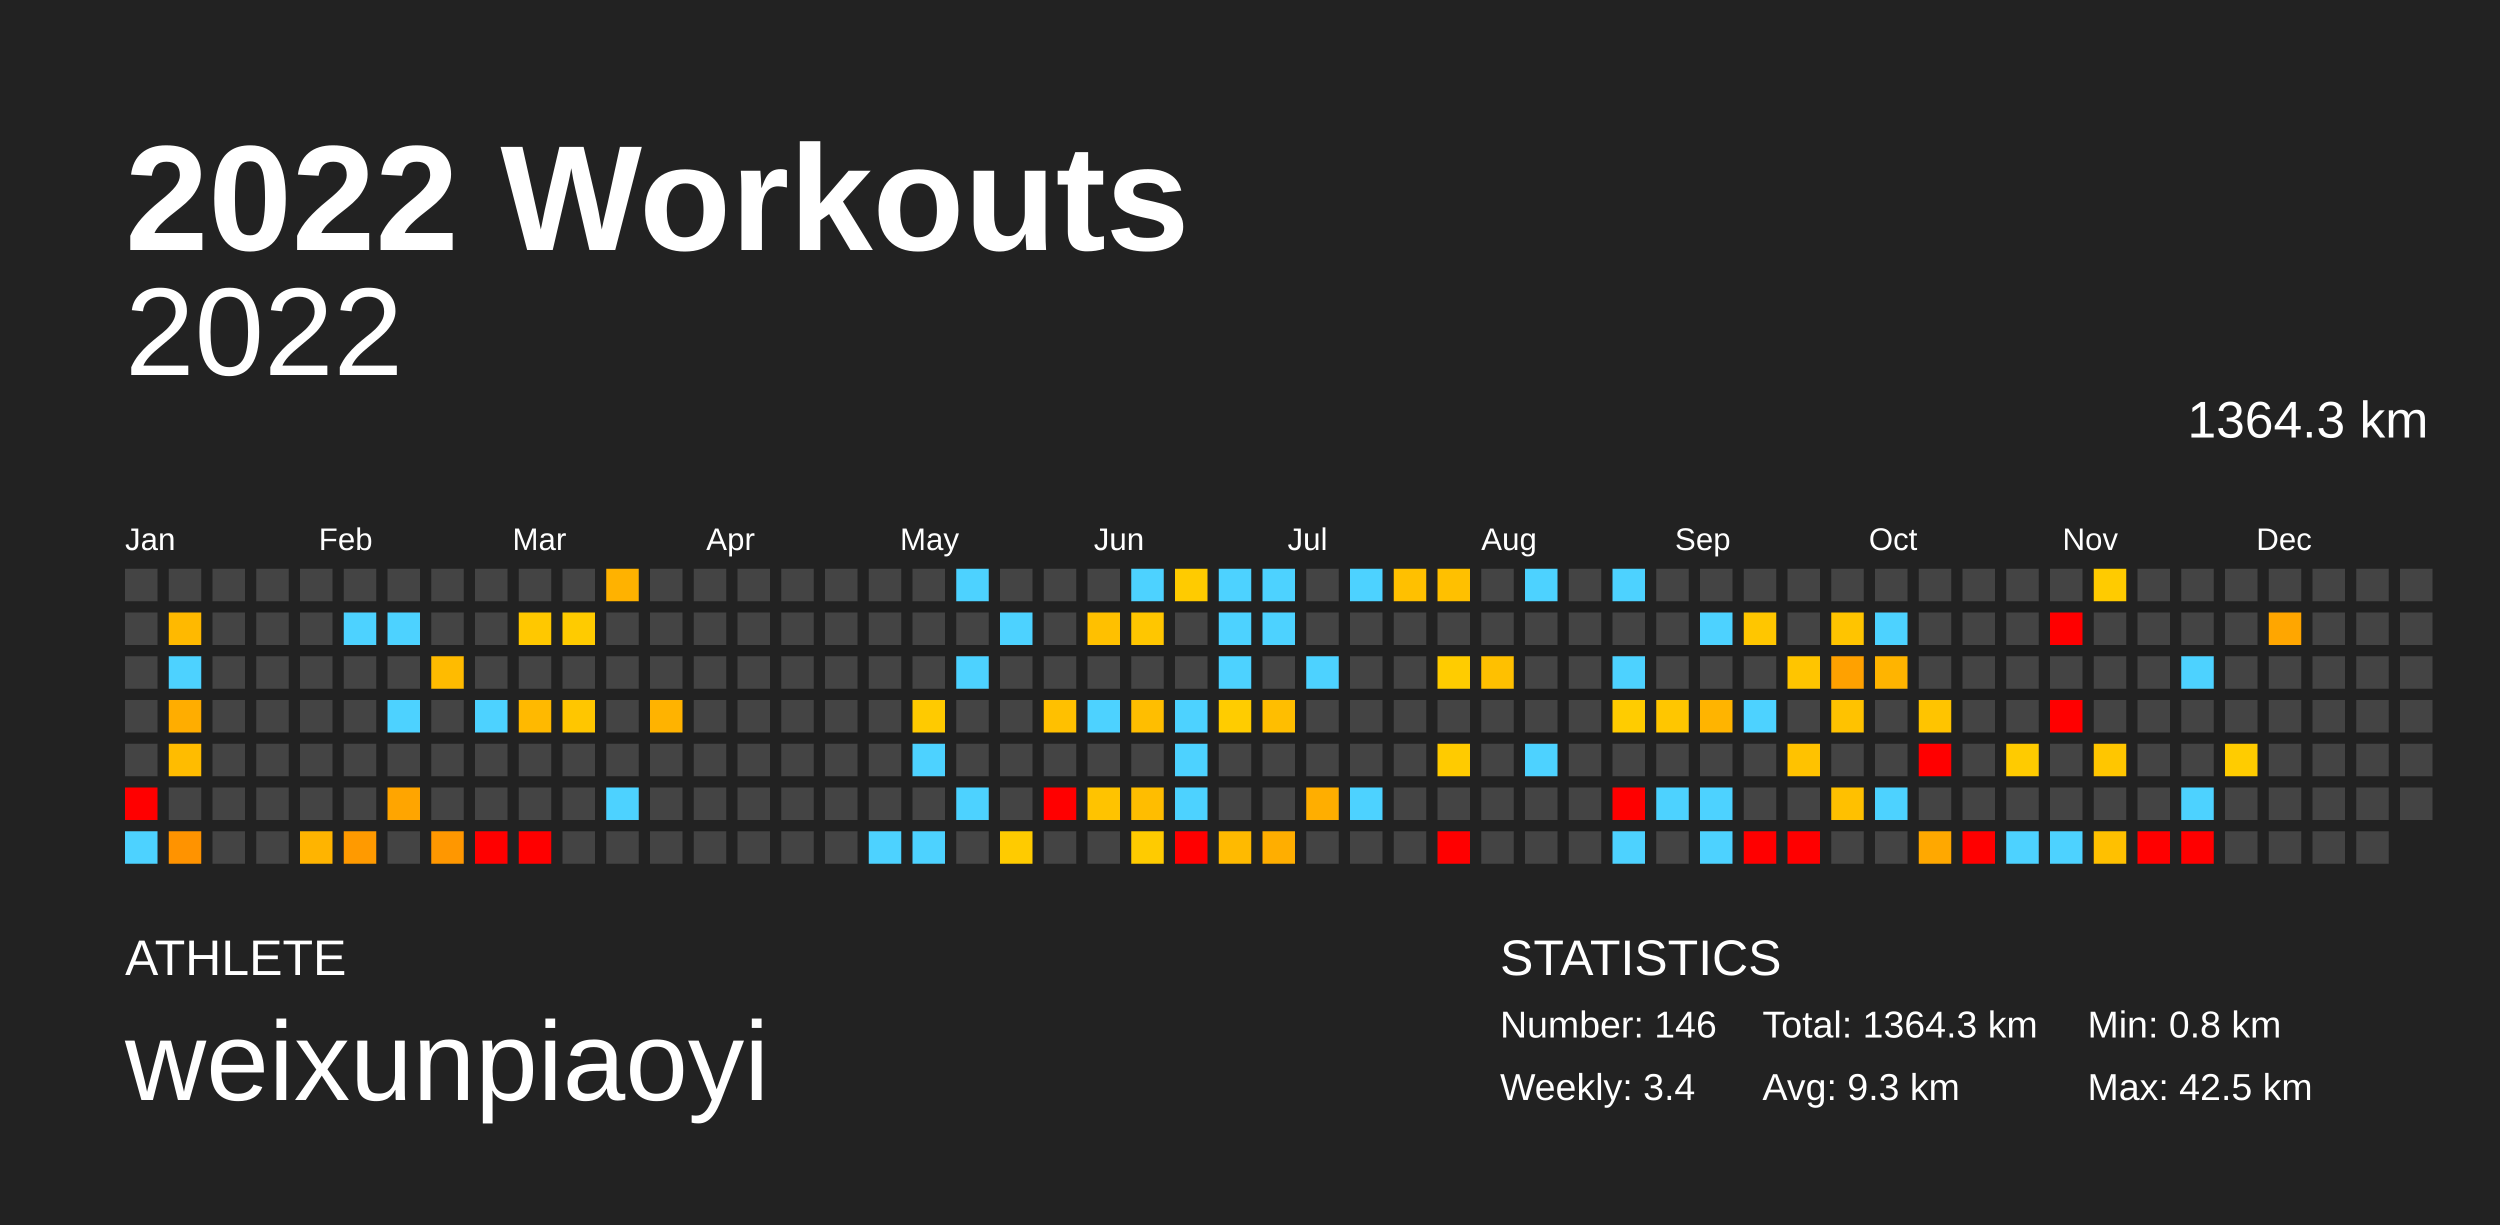
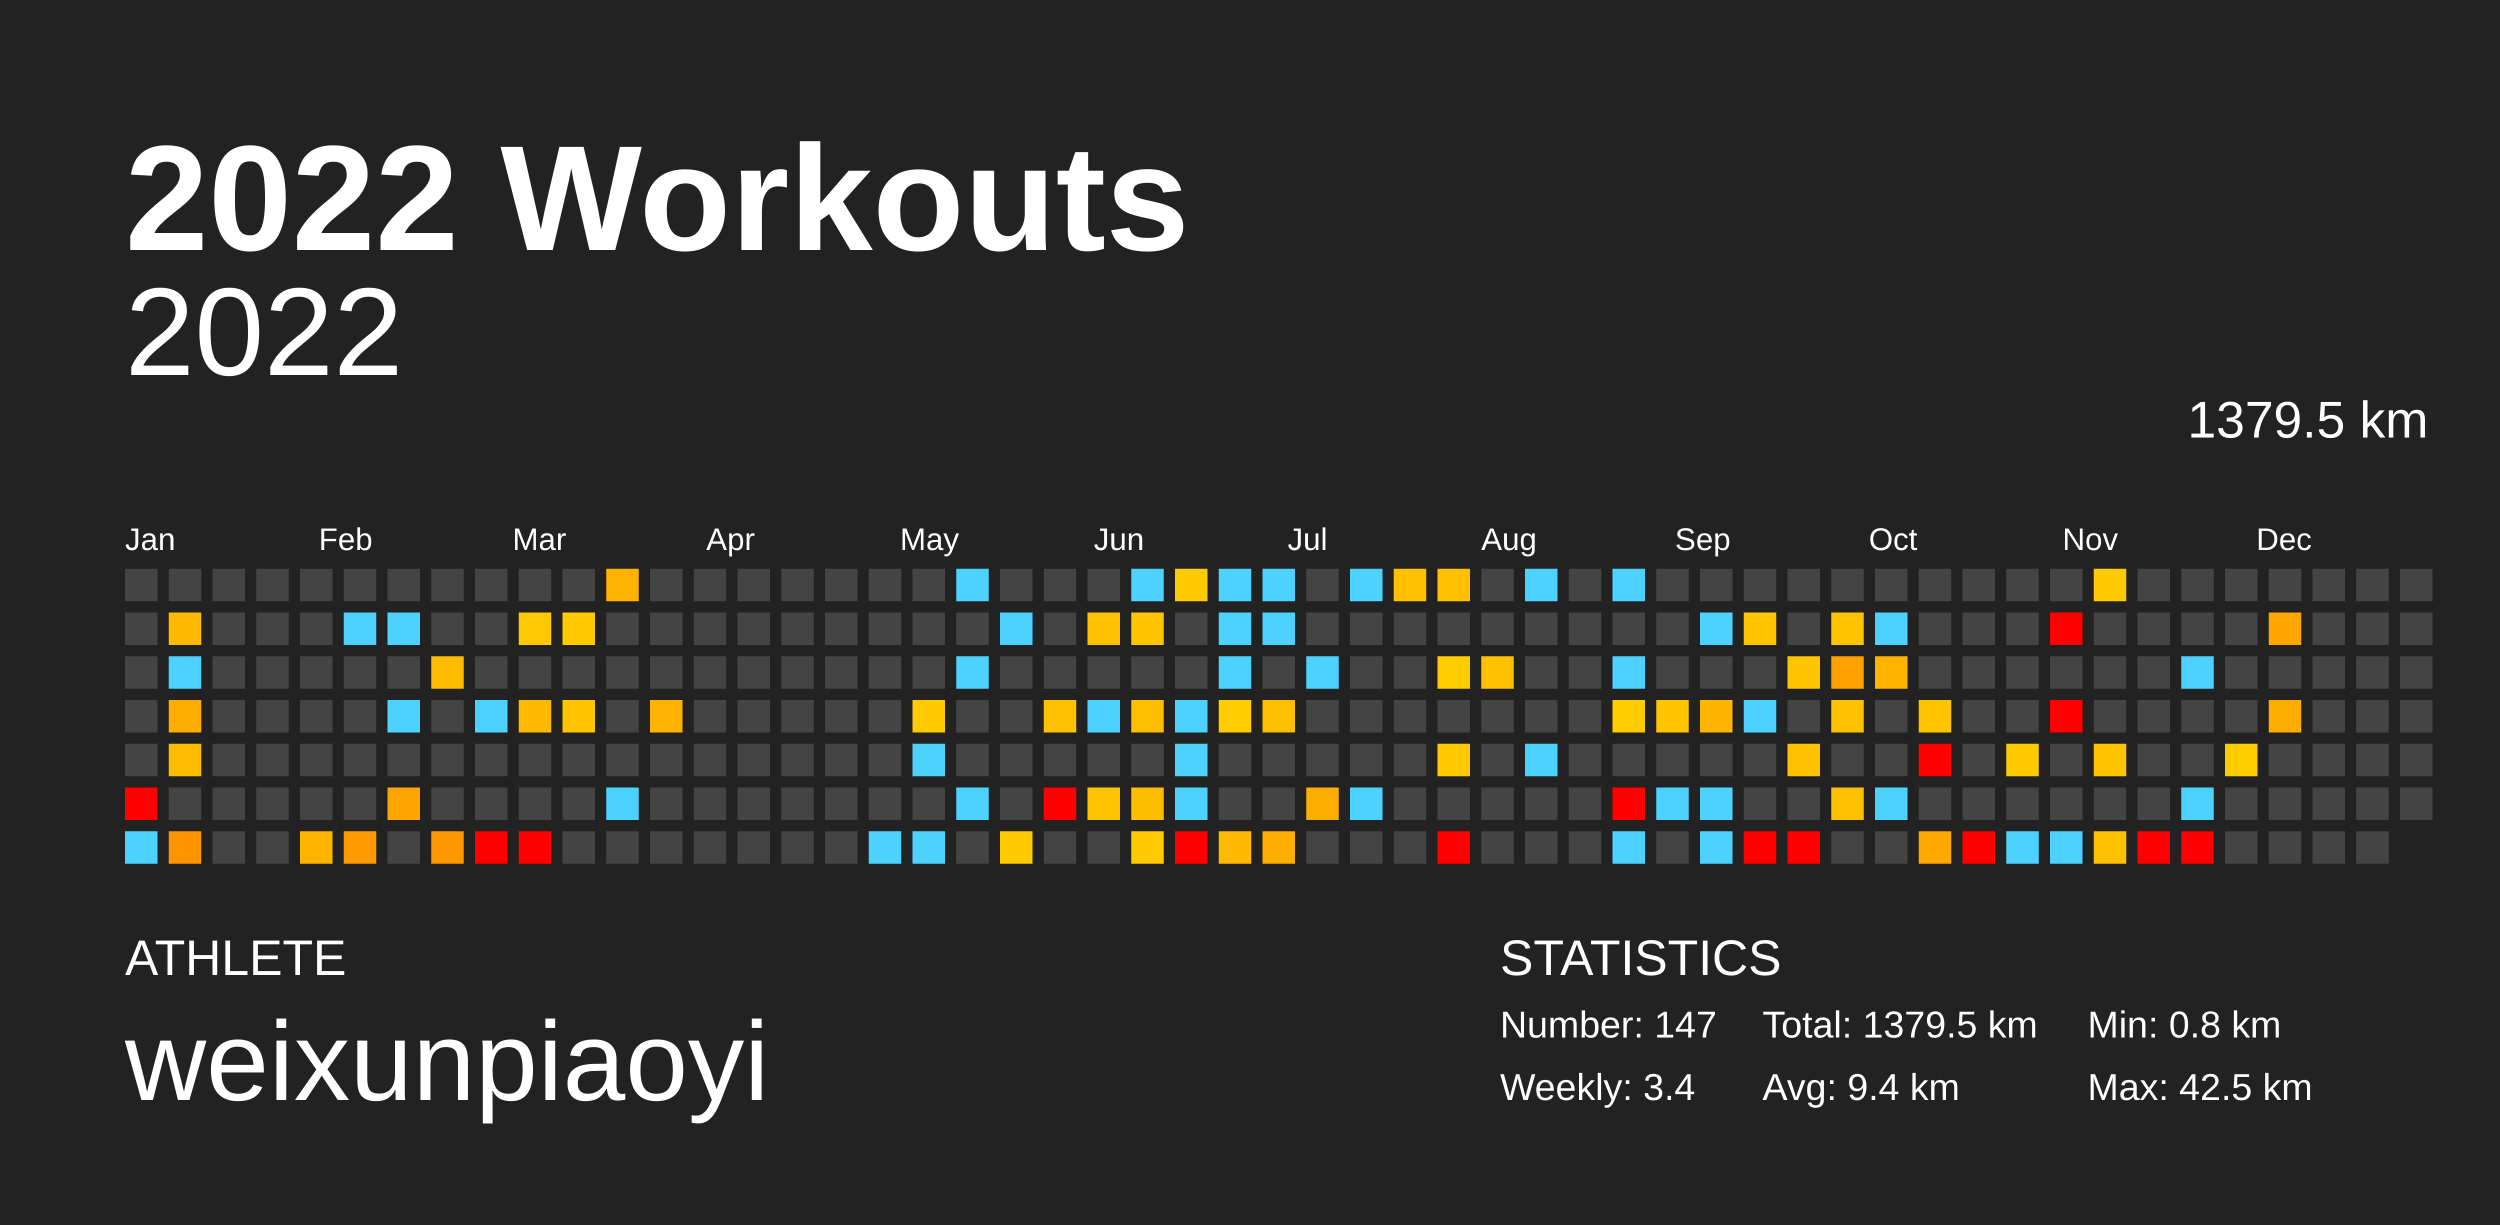
<svg xmlns="http://www.w3.org/2000/svg" baseProfile="full" height="98mm" version="1.1" viewBox="0,0,200,98" width="200mm">
  <defs />
  <rect fill="#222222" height="98" width="200" x="0" y="0" />
  <text fill="#FFFFFF" style="font-size:12px; font-family:Arial; font-weight:bold;" x="10" y="20">2022 Workouts</text>
  <text fill="#FFFFFF" style="font-size:4px; font-family:Arial" x="10" y="78">ATHLETE</text>
  <text fill="#FFFFFF" style="font-size:9px; font-family:Arial" x="10" y="88">weixunpiaoyi</text>
  <text fill="#FFFFFF" style="font-size:4px; font-family:Arial" x="120" y="78">STATISTICS</text>
-   <text fill="#FFFFFF" style="font-size:3px; font-family:Arial" x="120" y="83">Number: 146</text>
+   <text fill="#FFFFFF" style="font-size:3px; font-family:Arial" x="120" y="83">Number: 147</text>
  <text fill="#FFFFFF" style="font-size:3px; font-family:Arial" x="120" y="88">Weekly: 3.4</text>
-   <text fill="#FFFFFF" style="font-size:3px; font-family:Arial" x="141" y="83">Total: 1364.3 km</text>
-   <text fill="#FFFFFF" style="font-size:3px; font-family:Arial" x="141" y="88">Avg: 9.3 km</text>
+   <text fill="#FFFFFF" style="font-size:3px; font-family:Arial" x="141" y="83">Total: 1379.5 km</text>
+   <text fill="#FFFFFF" style="font-size:3px; font-family:Arial" x="141" y="88">Avg: 9.4 km</text>
  <text fill="#FFFFFF" style="font-size:3px; font-family:Arial" x="167" y="83">Min: 0.8 km</text>
  <text fill="#FFFFFF" style="font-size:3px; font-family:Arial" x="167" y="88">Max: 42.5 km</text>
  <text alignment-baseline="hanging" fill="#FFFFFF" style="font-size:10.0px; font-family:Arial;" x="10" y="30">2022</text>
-   <text alignment-baseline="hanging" fill="#FFFFFF" style="font-size:4.125px; font-family:Arial;" x="175" y="35">1364.3 km</text>
+   <text alignment-baseline="hanging" fill="#FFFFFF" style="font-size:4.125px; font-family:Arial;" x="175" y="35">1379.5 km</text>
  <text fill="#FFFFFF" style="font-size:2.5px; font-family:Arial" x="10.0" y="44">Jan</text>
  <text fill="#FFFFFF" style="font-size:2.5px; font-family:Arial" x="25.5" y="44">Feb</text>
  <text fill="#FFFFFF" style="font-size:2.5px; font-family:Arial" x="41.0" y="44">Mar</text>
  <text fill="#FFFFFF" style="font-size:2.5px; font-family:Arial" x="56.5" y="44">Apr</text>
  <text fill="#FFFFFF" style="font-size:2.5px; font-family:Arial" x="72.0" y="44">May</text>
  <text fill="#FFFFFF" style="font-size:2.5px; font-family:Arial" x="87.5" y="44">Jun</text>
  <text fill="#FFFFFF" style="font-size:2.5px; font-family:Arial" x="103.0" y="44">Jul</text>
  <text fill="#FFFFFF" style="font-size:2.5px; font-family:Arial" x="118.5" y="44">Aug</text>
  <text fill="#FFFFFF" style="font-size:2.5px; font-family:Arial" x="134.0" y="44">Sep</text>
  <text fill="#FFFFFF" style="font-size:2.5px; font-family:Arial" x="149.5" y="44">Oct</text>
  <text fill="#FFFFFF" style="font-size:2.5px; font-family:Arial" x="165.0" y="44">Nov</text>
  <text fill="#FFFFFF" style="font-size:2.5px; font-family:Arial" x="180.5" y="44">Dec</text>
  <rect fill="#444444" height="2.6" width="2.6" x="10.0" y="45.5" />
  <rect fill="#444444" height="2.6" width="2.6" x="10.0" y="49.0" />
  <rect fill="#444444" height="2.6" width="2.6" x="10.0" y="52.5" />
  <rect fill="#444444" height="2.6" width="2.6" x="10.0" y="56.0" />
  <rect fill="#444444" height="2.6" width="2.6" x="10.0" y="59.5" />
  <rect fill="red" height="2.6" width="2.6" x="10.0" y="63.0" />
  <rect fill="#4dd2ff" height="2.6" width="2.6" x="10.0" y="66.5" />
  <rect fill="#444444" height="2.6" width="2.6" x="13.5" y="45.5" />
  <rect fill="#ffb900" height="2.6" width="2.6" x="13.5" y="49.0" />
  <rect fill="#4dd2ff" height="2.6" width="2.6" x="13.5" y="52.5" />
  <rect fill="#ffad00" height="2.6" width="2.6" x="13.5" y="56.0" />
  <rect fill="#ffbc00" height="2.6" width="2.6" x="13.5" y="59.5" />
  <rect fill="#444444" height="2.6" width="2.6" x="13.5" y="63.0" />
  <rect fill="#ff9300" height="2.6" width="2.6" x="13.5" y="66.5" />
  <rect fill="#444444" height="2.6" width="2.6" x="17.0" y="45.5" />
  <rect fill="#444444" height="2.6" width="2.6" x="17.0" y="49.0" />
  <rect fill="#444444" height="2.6" width="2.6" x="17.0" y="52.5" />
  <rect fill="#444444" height="2.6" width="2.6" x="17.0" y="56.0" />
  <rect fill="#444444" height="2.6" width="2.6" x="17.0" y="59.5" />
  <rect fill="#444444" height="2.6" width="2.6" x="17.0" y="63.0" />
  <rect fill="#444444" height="2.6" width="2.6" x="17.0" y="66.5" />
  <rect fill="#444444" height="2.6" width="2.6" x="20.5" y="45.5" />
  <rect fill="#444444" height="2.6" width="2.6" x="20.5" y="49.0" />
  <rect fill="#444444" height="2.6" width="2.6" x="20.5" y="52.5" />
  <rect fill="#444444" height="2.6" width="2.6" x="20.5" y="56.0" />
  <rect fill="#444444" height="2.6" width="2.6" x="20.5" y="59.5" />
  <rect fill="#444444" height="2.6" width="2.6" x="20.5" y="63.0" />
  <rect fill="#444444" height="2.6" width="2.6" x="20.5" y="66.5" />
  <rect fill="#444444" height="2.6" width="2.6" x="24.0" y="45.5" />
  <rect fill="#444444" height="2.6" width="2.6" x="24.0" y="49.0" />
  <rect fill="#444444" height="2.6" width="2.6" x="24.0" y="52.5" />
  <rect fill="#444444" height="2.6" width="2.6" x="24.0" y="56.0" />
  <rect fill="#444444" height="2.6" width="2.6" x="24.0" y="59.5" />
  <rect fill="#444444" height="2.6" width="2.6" x="24.0" y="63.0" />
  <rect fill="#ffb400" height="2.6" width="2.6" x="24.0" y="66.5" />
  <rect fill="#444444" height="2.6" width="2.6" x="27.5" y="45.5" />
  <rect fill="#4dd2ff" height="2.6" width="2.6" x="27.5" y="49.0" />
  <rect fill="#444444" height="2.6" width="2.6" x="27.5" y="52.5" />
  <rect fill="#444444" height="2.6" width="2.6" x="27.5" y="56.0" />
  <rect fill="#444444" height="2.6" width="2.6" x="27.5" y="59.5" />
  <rect fill="#444444" height="2.6" width="2.6" x="27.5" y="63.0" />
  <rect fill="#ff9a00" height="2.6" width="2.6" x="27.5" y="66.5" />
  <rect fill="#444444" height="2.6" width="2.6" x="31.0" y="45.5" />
  <rect fill="#4dd2ff" height="2.6" width="2.6" x="31.0" y="49.0" />
  <rect fill="#444444" height="2.6" width="2.6" x="31.0" y="52.5" />
  <rect fill="#4dd2ff" height="2.6" width="2.6" x="31.0" y="56.0" />
  <rect fill="#444444" height="2.6" width="2.6" x="31.0" y="59.5" />
  <rect fill="#ffa500" height="2.6" width="2.6" x="31.0" y="63.0" />
  <rect fill="#444444" height="2.6" width="2.6" x="31.0" y="66.5" />
  <rect fill="#444444" height="2.6" width="2.6" x="34.5" y="45.5" />
  <rect fill="#444444" height="2.6" width="2.6" x="34.5" y="49.0" />
  <rect fill="#ffbb00" height="2.6" width="2.6" x="34.5" y="52.5" />
  <rect fill="#444444" height="2.6" width="2.6" x="34.5" y="56.0" />
  <rect fill="#444444" height="2.6" width="2.6" x="34.5" y="59.5" />
  <rect fill="#444444" height="2.6" width="2.6" x="34.5" y="63.0" />
  <rect fill="#ff9700" height="2.6" width="2.6" x="34.5" y="66.5" />
  <rect fill="#444444" height="2.6" width="2.6" x="38.0" y="45.5" />
  <rect fill="#444444" height="2.6" width="2.6" x="38.0" y="49.0" />
  <rect fill="#444444" height="2.6" width="2.6" x="38.0" y="52.5" />
  <rect fill="#4dd2ff" height="2.6" width="2.6" x="38.0" y="56.0" />
  <rect fill="#444444" height="2.6" width="2.6" x="38.0" y="59.5" />
  <rect fill="#444444" height="2.6" width="2.6" x="38.0" y="63.0" />
  <rect fill="red" height="2.6" width="2.6" x="38.0" y="66.5" />
  <rect fill="#444444" height="2.6" width="2.6" x="41.5" y="45.5" />
  <rect fill="#ffc800" height="2.6" width="2.6" x="41.5" y="49.0" />
  <rect fill="#444444" height="2.6" width="2.6" x="41.5" y="52.5" />
  <rect fill="#ffb900" height="2.6" width="2.6" x="41.5" y="56.0" />
  <rect fill="#444444" height="2.6" width="2.6" x="41.5" y="59.5" />
  <rect fill="#444444" height="2.6" width="2.6" x="41.5" y="63.0" />
  <rect fill="red" height="2.6" width="2.6" x="41.5" y="66.5" />
  <rect fill="#444444" height="2.6" width="2.6" x="45.0" y="45.5" />
  <rect fill="#ffcb00" height="2.6" width="2.6" x="45.0" y="49.0" />
  <rect fill="#444444" height="2.6" width="2.6" x="45.0" y="52.5" />
  <rect fill="#ffc600" height="2.6" width="2.6" x="45.0" y="56.0" />
  <rect fill="#444444" height="2.6" width="2.6" x="45.0" y="59.5" />
  <rect fill="#444444" height="2.6" width="2.6" x="45.0" y="63.0" />
  <rect fill="#444444" height="2.6" width="2.6" x="45.0" y="66.5" />
  <rect fill="#ffb200" height="2.6" width="2.6" x="48.5" y="45.5" />
  <rect fill="#444444" height="2.6" width="2.6" x="48.5" y="49.0" />
  <rect fill="#444444" height="2.6" width="2.6" x="48.5" y="52.5" />
  <rect fill="#444444" height="2.6" width="2.6" x="48.5" y="56.0" />
  <rect fill="#444444" height="2.6" width="2.6" x="48.5" y="59.5" />
  <rect fill="#4dd2ff" height="2.6" width="2.6" x="48.5" y="63.0" />
  <rect fill="#444444" height="2.6" width="2.6" x="48.5" y="66.5" />
  <rect fill="#444444" height="2.6" width="2.6" x="52.0" y="45.5" />
  <rect fill="#444444" height="2.6" width="2.6" x="52.0" y="49.0" />
  <rect fill="#444444" height="2.6" width="2.6" x="52.0" y="52.5" />
  <rect fill="#ffb300" height="2.6" width="2.6" x="52.0" y="56.0" />
  <rect fill="#444444" height="2.6" width="2.6" x="52.0" y="59.5" />
  <rect fill="#444444" height="2.6" width="2.6" x="52.0" y="63.0" />
  <rect fill="#444444" height="2.6" width="2.6" x="52.0" y="66.5" />
  <rect fill="#444444" height="2.6" width="2.6" x="55.5" y="45.5" />
  <rect fill="#444444" height="2.6" width="2.6" x="55.5" y="49.0" />
  <rect fill="#444444" height="2.6" width="2.6" x="55.5" y="52.5" />
  <rect fill="#444444" height="2.6" width="2.6" x="55.5" y="56.0" />
  <rect fill="#444444" height="2.6" width="2.6" x="55.5" y="59.5" />
  <rect fill="#444444" height="2.6" width="2.6" x="55.5" y="63.0" />
  <rect fill="#444444" height="2.6" width="2.6" x="55.5" y="66.5" />
  <rect fill="#444444" height="2.6" width="2.6" x="59.0" y="45.5" />
  <rect fill="#444444" height="2.6" width="2.6" x="59.0" y="49.0" />
  <rect fill="#444444" height="2.6" width="2.6" x="59.0" y="52.5" />
  <rect fill="#444444" height="2.6" width="2.6" x="59.0" y="56.0" />
  <rect fill="#444444" height="2.6" width="2.6" x="59.0" y="59.5" />
  <rect fill="#444444" height="2.6" width="2.6" x="59.0" y="63.0" />
  <rect fill="#444444" height="2.6" width="2.6" x="59.0" y="66.5" />
  <rect fill="#444444" height="2.6" width="2.6" x="62.5" y="45.5" />
  <rect fill="#444444" height="2.6" width="2.6" x="62.5" y="49.0" />
  <rect fill="#444444" height="2.6" width="2.6" x="62.5" y="52.5" />
  <rect fill="#444444" height="2.6" width="2.6" x="62.5" y="56.0" />
  <rect fill="#444444" height="2.6" width="2.6" x="62.5" y="59.5" />
  <rect fill="#444444" height="2.6" width="2.6" x="62.5" y="63.0" />
  <rect fill="#444444" height="2.6" width="2.6" x="62.5" y="66.5" />
  <rect fill="#444444" height="2.6" width="2.6" x="66.0" y="45.5" />
  <rect fill="#444444" height="2.6" width="2.6" x="66.0" y="49.0" />
  <rect fill="#444444" height="2.6" width="2.6" x="66.0" y="52.5" />
  <rect fill="#444444" height="2.6" width="2.6" x="66.0" y="56.0" />
  <rect fill="#444444" height="2.6" width="2.6" x="66.0" y="59.5" />
  <rect fill="#444444" height="2.6" width="2.6" x="66.0" y="63.0" />
  <rect fill="#444444" height="2.6" width="2.6" x="66.0" y="66.5" />
  <rect fill="#444444" height="2.6" width="2.6" x="69.5" y="45.5" />
  <rect fill="#444444" height="2.6" width="2.6" x="69.5" y="49.0" />
  <rect fill="#444444" height="2.6" width="2.6" x="69.5" y="52.5" />
  <rect fill="#444444" height="2.6" width="2.6" x="69.5" y="56.0" />
  <rect fill="#444444" height="2.6" width="2.6" x="69.5" y="59.5" />
  <rect fill="#444444" height="2.6" width="2.6" x="69.5" y="63.0" />
  <rect fill="#4dd2ff" height="2.6" width="2.6" x="69.5" y="66.5" />
  <rect fill="#444444" height="2.6" width="2.6" x="73.0" y="45.5" />
  <rect fill="#444444" height="2.6" width="2.6" x="73.0" y="49.0" />
  <rect fill="#444444" height="2.6" width="2.6" x="73.0" y="52.5" />
  <rect fill="#ffca00" height="2.6" width="2.6" x="73.0" y="56.0" />
  <rect fill="#4dd2ff" height="2.6" width="2.6" x="73.0" y="59.5" />
  <rect fill="#444444" height="2.6" width="2.6" x="73.0" y="63.0" />
  <rect fill="#4dd2ff" height="2.6" width="2.6" x="73.0" y="66.5" />
  <rect fill="#4dd2ff" height="2.6" width="2.6" x="76.5" y="45.5" />
  <rect fill="#444444" height="2.6" width="2.6" x="76.5" y="49.0" />
  <rect fill="#4dd2ff" height="2.6" width="2.6" x="76.5" y="52.5" />
  <rect fill="#444444" height="2.6" width="2.6" x="76.5" y="56.0" />
  <rect fill="#444444" height="2.6" width="2.6" x="76.5" y="59.5" />
  <rect fill="#4dd2ff" height="2.6" width="2.6" x="76.5" y="63.0" />
  <rect fill="#444444" height="2.6" width="2.6" x="76.5" y="66.5" />
  <rect fill="#444444" height="2.6" width="2.6" x="80.0" y="45.5" />
  <rect fill="#4dd2ff" height="2.6" width="2.6" x="80.0" y="49.0" />
  <rect fill="#444444" height="2.6" width="2.6" x="80.0" y="52.5" />
  <rect fill="#444444" height="2.6" width="2.6" x="80.0" y="56.0" />
  <rect fill="#444444" height="2.6" width="2.6" x="80.0" y="59.5" />
  <rect fill="#444444" height="2.6" width="2.6" x="80.0" y="63.0" />
  <rect fill="#ffcb00" height="2.6" width="2.6" x="80.0" y="66.5" />
  <rect fill="#444444" height="2.6" width="2.6" x="83.5" y="45.5" />
  <rect fill="#444444" height="2.6" width="2.6" x="83.5" y="49.0" />
  <rect fill="#444444" height="2.6" width="2.6" x="83.5" y="52.5" />
  <rect fill="#ffc000" height="2.6" width="2.6" x="83.5" y="56.0" />
  <rect fill="#444444" height="2.6" width="2.6" x="83.5" y="59.5" />
  <rect fill="red" height="2.6" width="2.6" x="83.5" y="63.0" />
  <rect fill="#444444" height="2.6" width="2.6" x="83.5" y="66.5" />
  <rect fill="#444444" height="2.6" width="2.6" x="87.0" y="45.5" />
  <rect fill="#ffc000" height="2.6" width="2.6" x="87.0" y="49.0" />
  <rect fill="#444444" height="2.6" width="2.6" x="87.0" y="52.5" />
  <rect fill="#4dd2ff" height="2.6" width="2.6" x="87.0" y="56.0" />
  <rect fill="#444444" height="2.6" width="2.6" x="87.0" y="59.5" />
  <rect fill="#ffc300" height="2.6" width="2.6" x="87.0" y="63.0" />
  <rect fill="#444444" height="2.6" width="2.6" x="87.0" y="66.5" />
  <rect fill="#4dd2ff" height="2.6" width="2.6" x="90.5" y="45.5" />
  <rect fill="#ffc600" height="2.6" width="2.6" x="90.5" y="49.0" />
  <rect fill="#444444" height="2.6" width="2.6" x="90.5" y="52.5" />
  <rect fill="#ffbe00" height="2.6" width="2.6" x="90.5" y="56.0" />
  <rect fill="#444444" height="2.6" width="2.6" x="90.5" y="59.5" />
  <rect fill="#ffbd00" height="2.6" width="2.6" x="90.5" y="63.0" />
  <rect fill="#ffcb00" height="2.6" width="2.6" x="90.5" y="66.5" />
  <rect fill="#ffcb00" height="2.6" width="2.6" x="94.0" y="45.5" />
  <rect fill="#444444" height="2.6" width="2.6" x="94.0" y="49.0" />
  <rect fill="#444444" height="2.6" width="2.6" x="94.0" y="52.5" />
  <rect fill="#4dd2ff" height="2.6" width="2.6" x="94.0" y="56.0" />
  <rect fill="#4dd2ff" height="2.6" width="2.6" x="94.0" y="59.5" />
  <rect fill="#4dd2ff" height="2.6" width="2.6" x="94.0" y="63.0" />
  <rect fill="red" height="2.6" width="2.6" x="94.0" y="66.5" />
  <rect fill="#4dd2ff" height="2.6" width="2.6" x="97.5" y="45.5" />
  <rect fill="#4dd2ff" height="2.6" width="2.6" x="97.5" y="49.0" />
  <rect fill="#4dd2ff" height="2.6" width="2.6" x="97.5" y="52.5" />
  <rect fill="#ffcc00" height="2.6" width="2.6" x="97.5" y="56.0" />
  <rect fill="#444444" height="2.6" width="2.6" x="97.5" y="59.5" />
  <rect fill="#444444" height="2.6" width="2.6" x="97.5" y="63.0" />
  <rect fill="#ffba00" height="2.6" width="2.6" x="97.5" y="66.5" />
  <rect fill="#4dd2ff" height="2.6" width="2.6" x="101.0" y="45.5" />
  <rect fill="#4dd2ff" height="2.6" width="2.6" x="101.0" y="49.0" />
  <rect fill="#444444" height="2.6" width="2.6" x="101.0" y="52.5" />
  <rect fill="#ffbe00" height="2.6" width="2.6" x="101.0" y="56.0" />
  <rect fill="#444444" height="2.6" width="2.6" x="101.0" y="59.5" />
  <rect fill="#444444" height="2.6" width="2.6" x="101.0" y="63.0" />
  <rect fill="#ffae00" height="2.6" width="2.6" x="101.0" y="66.5" />
  <rect fill="#444444" height="2.6" width="2.6" x="104.5" y="45.5" />
  <rect fill="#444444" height="2.6" width="2.6" x="104.5" y="49.0" />
  <rect fill="#4dd2ff" height="2.6" width="2.6" x="104.5" y="52.5" />
  <rect fill="#444444" height="2.6" width="2.6" x="104.5" y="56.0" />
  <rect fill="#444444" height="2.6" width="2.6" x="104.5" y="59.5" />
  <rect fill="#ffae00" height="2.6" width="2.6" x="104.5" y="63.0" />
  <rect fill="#444444" height="2.6" width="2.6" x="104.5" y="66.5" />
  <rect fill="#4dd2ff" height="2.6" width="2.6" x="108.0" y="45.5" />
  <rect fill="#444444" height="2.6" width="2.6" x="108.0" y="49.0" />
  <rect fill="#444444" height="2.6" width="2.6" x="108.0" y="52.5" />
  <rect fill="#444444" height="2.6" width="2.6" x="108.0" y="56.0" />
  <rect fill="#444444" height="2.6" width="2.6" x="108.0" y="59.5" />
  <rect fill="#4dd2ff" height="2.6" width="2.6" x="108.0" y="63.0" />
  <rect fill="#444444" height="2.6" width="2.6" x="108.0" y="66.5" />
  <rect fill="#ffc000" height="2.6" width="2.6" x="111.5" y="45.5" />
  <rect fill="#444444" height="2.6" width="2.6" x="111.5" y="49.0" />
  <rect fill="#444444" height="2.6" width="2.6" x="111.5" y="52.5" />
  <rect fill="#444444" height="2.6" width="2.6" x="111.5" y="56.0" />
  <rect fill="#444444" height="2.6" width="2.6" x="111.5" y="59.5" />
  <rect fill="#444444" height="2.6" width="2.6" x="111.5" y="63.0" />
  <rect fill="#444444" height="2.6" width="2.6" x="111.5" y="66.5" />
  <rect fill="#ffc000" height="2.6" width="2.6" x="115.0" y="45.5" />
  <rect fill="#444444" height="2.6" width="2.6" x="115.0" y="49.0" />
  <rect fill="#ffcc00" height="2.6" width="2.6" x="115.0" y="52.5" />
  <rect fill="#444444" height="2.6" width="2.6" x="115.0" y="56.0" />
  <rect fill="#ffcb00" height="2.6" width="2.6" x="115.0" y="59.5" />
  <rect fill="#444444" height="2.6" width="2.6" x="115.0" y="63.0" />
  <rect fill="red" height="2.6" width="2.6" x="115.0" y="66.5" />
  <rect fill="#444444" height="2.6" width="2.6" x="118.5" y="45.5" />
  <rect fill="#444444" height="2.6" width="2.6" x="118.5" y="49.0" />
  <rect fill="#ffc000" height="2.6" width="2.6" x="118.5" y="52.5" />
  <rect fill="#444444" height="2.6" width="2.6" x="118.5" y="56.0" />
  <rect fill="#444444" height="2.6" width="2.6" x="118.5" y="59.5" />
  <rect fill="#444444" height="2.6" width="2.6" x="118.5" y="63.0" />
  <rect fill="#444444" height="2.6" width="2.6" x="118.5" y="66.5" />
  <rect fill="#4dd2ff" height="2.6" width="2.6" x="122.0" y="45.5" />
  <rect fill="#444444" height="2.6" width="2.6" x="122.0" y="49.0" />
  <rect fill="#444444" height="2.6" width="2.6" x="122.0" y="52.5" />
  <rect fill="#444444" height="2.6" width="2.6" x="122.0" y="56.0" />
  <rect fill="#4dd2ff" height="2.6" width="2.6" x="122.0" y="59.5" />
  <rect fill="#444444" height="2.6" width="2.6" x="122.0" y="63.0" />
  <rect fill="#444444" height="2.6" width="2.6" x="122.0" y="66.5" />
  <rect fill="#444444" height="2.6" width="2.6" x="125.5" y="45.5" />
  <rect fill="#444444" height="2.6" width="2.6" x="125.5" y="49.0" />
  <rect fill="#444444" height="2.6" width="2.6" x="125.5" y="52.5" />
  <rect fill="#444444" height="2.6" width="2.6" x="125.5" y="56.0" />
  <rect fill="#444444" height="2.6" width="2.6" x="125.5" y="59.5" />
  <rect fill="#444444" height="2.6" width="2.6" x="125.5" y="63.0" />
  <rect fill="#444444" height="2.6" width="2.6" x="125.5" y="66.5" />
  <rect fill="#4dd2ff" height="2.6" width="2.6" x="129.0" y="45.5" />
  <rect fill="#444444" height="2.6" width="2.6" x="129.0" y="49.0" />
  <rect fill="#4dd2ff" height="2.6" width="2.6" x="129.0" y="52.5" />
  <rect fill="#ffcc00" height="2.6" width="2.6" x="129.0" y="56.0" />
  <rect fill="#444444" height="2.6" width="2.6" x="129.0" y="59.5" />
  <rect fill="red" height="2.6" width="2.6" x="129.0" y="63.0" />
  <rect fill="#4dd2ff" height="2.6" width="2.6" x="129.0" y="66.5" />
  <rect fill="#444444" height="2.6" width="2.6" x="132.5" y="45.5" />
  <rect fill="#444444" height="2.6" width="2.6" x="132.5" y="49.0" />
  <rect fill="#444444" height="2.6" width="2.6" x="132.5" y="52.5" />
  <rect fill="#ffc600" height="2.6" width="2.6" x="132.5" y="56.0" />
  <rect fill="#444444" height="2.6" width="2.6" x="132.5" y="59.5" />
  <rect fill="#4dd2ff" height="2.6" width="2.6" x="132.5" y="63.0" />
  <rect fill="#444444" height="2.6" width="2.6" x="132.5" y="66.5" />
  <rect fill="#444444" height="2.6" width="2.6" x="136.0" y="45.5" />
  <rect fill="#4dd2ff" height="2.6" width="2.6" x="136.0" y="49.0" />
  <rect fill="#444444" height="2.6" width="2.6" x="136.0" y="52.5" />
  <rect fill="#ffb400" height="2.6" width="2.6" x="136.0" y="56.0" />
  <rect fill="#444444" height="2.6" width="2.6" x="136.0" y="59.5" />
  <rect fill="#4dd2ff" height="2.6" width="2.6" x="136.0" y="63.0" />
  <rect fill="#4dd2ff" height="2.6" width="2.6" x="136.0" y="66.5" />
  <rect fill="#444444" height="2.6" width="2.6" x="139.5" y="45.5" />
  <rect fill="#ffc600" height="2.6" width="2.6" x="139.5" y="49.0" />
  <rect fill="#444444" height="2.6" width="2.6" x="139.5" y="52.5" />
  <rect fill="#4dd2ff" height="2.6" width="2.6" x="139.5" y="56.0" />
  <rect fill="#444444" height="2.6" width="2.6" x="139.5" y="59.5" />
  <rect fill="#444444" height="2.6" width="2.6" x="139.5" y="63.0" />
  <rect fill="red" height="2.6" width="2.6" x="139.5" y="66.5" />
  <rect fill="#444444" height="2.6" width="2.6" x="143.0" y="45.5" />
  <rect fill="#444444" height="2.6" width="2.6" x="143.0" y="49.0" />
  <rect fill="#ffc500" height="2.6" width="2.6" x="143.0" y="52.5" />
  <rect fill="#444444" height="2.6" width="2.6" x="143.0" y="56.0" />
  <rect fill="#ffc200" height="2.6" width="2.6" x="143.0" y="59.5" />
  <rect fill="#444444" height="2.6" width="2.6" x="143.0" y="63.0" />
  <rect fill="red" height="2.6" width="2.6" x="143.0" y="66.5" />
  <rect fill="#444444" height="2.6" width="2.6" x="146.5" y="45.5" />
  <rect fill="#ffc400" height="2.6" width="2.6" x="146.5" y="49.0" />
  <rect fill="#ffa100" height="2.6" width="2.6" x="146.5" y="52.5" />
  <rect fill="#ffc200" height="2.6" width="2.6" x="146.5" y="56.0" />
  <rect fill="#444444" height="2.6" width="2.6" x="146.5" y="59.5" />
  <rect fill="#ffc000" height="2.6" width="2.6" x="146.5" y="63.0" />
  <rect fill="#444444" height="2.6" width="2.6" x="146.5" y="66.5" />
  <rect fill="#444444" height="2.6" width="2.6" x="150.0" y="45.5" />
  <rect fill="#4dd2ff" height="2.6" width="2.6" x="150.0" y="49.0" />
  <rect fill="#ffb400" height="2.6" width="2.6" x="150.0" y="52.5" />
  <rect fill="#444444" height="2.6" width="2.6" x="150.0" y="56.0" />
  <rect fill="#444444" height="2.6" width="2.6" x="150.0" y="59.5" />
  <rect fill="#4dd2ff" height="2.6" width="2.6" x="150.0" y="63.0" />
  <rect fill="#444444" height="2.6" width="2.6" x="150.0" y="66.5" />
  <rect fill="#444444" height="2.6" width="2.6" x="153.5" y="45.5" />
  <rect fill="#444444" height="2.6" width="2.6" x="153.5" y="49.0" />
  <rect fill="#444444" height="2.6" width="2.6" x="153.5" y="52.5" />
  <rect fill="#ffc400" height="2.6" width="2.6" x="153.5" y="56.0" />
  <rect fill="red" height="2.6" width="2.6" x="153.5" y="59.5" />
  <rect fill="#444444" height="2.6" width="2.6" x="153.5" y="63.0" />
  <rect fill="#ffa800" height="2.6" width="2.6" x="153.5" y="66.5" />
  <rect fill="#444444" height="2.6" width="2.6" x="157.0" y="45.5" />
  <rect fill="#444444" height="2.6" width="2.6" x="157.0" y="49.0" />
  <rect fill="#444444" height="2.6" width="2.6" x="157.0" y="52.5" />
  <rect fill="#444444" height="2.6" width="2.6" x="157.0" y="56.0" />
  <rect fill="#444444" height="2.6" width="2.6" x="157.0" y="59.5" />
  <rect fill="#444444" height="2.6" width="2.6" x="157.0" y="63.0" />
  <rect fill="red" height="2.6" width="2.6" x="157.0" y="66.5" />
  <rect fill="#444444" height="2.6" width="2.6" x="160.5" y="45.5" />
  <rect fill="#444444" height="2.6" width="2.6" x="160.5" y="49.0" />
  <rect fill="#444444" height="2.6" width="2.6" x="160.5" y="52.5" />
  <rect fill="#444444" height="2.6" width="2.6" x="160.5" y="56.0" />
  <rect fill="#ffcb00" height="2.6" width="2.6" x="160.5" y="59.5" />
  <rect fill="#444444" height="2.6" width="2.6" x="160.5" y="63.0" />
  <rect fill="#4dd2ff" height="2.6" width="2.6" x="160.5" y="66.5" />
  <rect fill="#444444" height="2.6" width="2.6" x="164.0" y="45.5" />
  <rect fill="red" height="2.6" width="2.6" x="164.0" y="49.0" />
  <rect fill="#444444" height="2.6" width="2.6" x="164.0" y="52.5" />
  <rect fill="red" height="2.6" width="2.6" x="164.0" y="56.0" />
  <rect fill="#444444" height="2.6" width="2.6" x="164.0" y="59.5" />
  <rect fill="#444444" height="2.6" width="2.6" x="164.0" y="63.0" />
  <rect fill="#4dd2ff" height="2.6" width="2.6" x="164.0" y="66.5" />
  <rect fill="#ffcb00" height="2.6" width="2.6" x="167.5" y="45.5" />
  <rect fill="#444444" height="2.6" width="2.6" x="167.5" y="49.0" />
  <rect fill="#444444" height="2.6" width="2.6" x="167.5" y="52.5" />
  <rect fill="#444444" height="2.6" width="2.6" x="167.5" y="56.0" />
  <rect fill="#ffc600" height="2.6" width="2.6" x="167.5" y="59.5" />
  <rect fill="#444444" height="2.6" width="2.6" x="167.5" y="63.0" />
  <rect fill="#ffc000" height="2.6" width="2.6" x="167.5" y="66.5" />
  <rect fill="#444444" height="2.6" width="2.6" x="171.0" y="45.5" />
  <rect fill="#444444" height="2.6" width="2.6" x="171.0" y="49.0" />
  <rect fill="#444444" height="2.6" width="2.6" x="171.0" y="52.5" />
  <rect fill="#444444" height="2.6" width="2.6" x="171.0" y="56.0" />
  <rect fill="#444444" height="2.6" width="2.6" x="171.0" y="59.5" />
  <rect fill="#444444" height="2.6" width="2.6" x="171.0" y="63.0" />
  <rect fill="red" height="2.6" width="2.6" x="171.0" y="66.5" />
  <rect fill="#444444" height="2.6" width="2.6" x="174.5" y="45.5" />
  <rect fill="#444444" height="2.6" width="2.6" x="174.5" y="49.0" />
  <rect fill="#4dd2ff" height="2.6" width="2.6" x="174.5" y="52.5" />
  <rect fill="#444444" height="2.6" width="2.6" x="174.5" y="56.0" />
  <rect fill="#444444" height="2.6" width="2.6" x="174.5" y="59.5" />
  <rect fill="#4dd2ff" height="2.6" width="2.6" x="174.5" y="63.0" />
  <rect fill="red" height="2.6" width="2.6" x="174.5" y="66.5" />
  <rect fill="#444444" height="2.6" width="2.6" x="178.0" y="45.5" />
  <rect fill="#444444" height="2.6" width="2.6" x="178.0" y="49.0" />
  <rect fill="#444444" height="2.6" width="2.6" x="178.0" y="52.5" />
  <rect fill="#444444" height="2.6" width="2.6" x="178.0" y="56.0" />
  <rect fill="#ffcc00" height="2.6" width="2.6" x="178.0" y="59.5" />
  <rect fill="#444444" height="2.6" width="2.6" x="178.0" y="63.0" />
  <rect fill="#444444" height="2.6" width="2.6" x="178.0" y="66.5" />
  <rect fill="#444444" height="2.6" width="2.6" x="181.5" y="45.5" />
  <rect fill="#ffa600" height="2.6" width="2.6" x="181.5" y="49.0" />
  <rect fill="#444444" height="2.6" width="2.6" x="181.5" y="52.5" />
-   <rect fill="#444444" height="2.6" width="2.6" x="181.5" y="56.0" />
+   <rect fill="#ffae00" height="2.6" width="2.6" x="181.5" y="56.0" />
  <rect fill="#444444" height="2.6" width="2.6" x="181.5" y="59.5" />
  <rect fill="#444444" height="2.6" width="2.6" x="181.5" y="63.0" />
  <rect fill="#444444" height="2.6" width="2.6" x="181.5" y="66.5" />
  <rect fill="#444444" height="2.6" width="2.6" x="185.0" y="45.5" />
  <rect fill="#444444" height="2.6" width="2.6" x="185.0" y="49.0" />
  <rect fill="#444444" height="2.6" width="2.6" x="185.0" y="52.5" />
  <rect fill="#444444" height="2.6" width="2.6" x="185.0" y="56.0" />
  <rect fill="#444444" height="2.6" width="2.6" x="185.0" y="59.5" />
  <rect fill="#444444" height="2.6" width="2.6" x="185.0" y="63.0" />
  <rect fill="#444444" height="2.6" width="2.6" x="185.0" y="66.5" />
  <rect fill="#444444" height="2.6" width="2.6" x="188.5" y="45.5" />
  <rect fill="#444444" height="2.6" width="2.6" x="188.5" y="49.0" />
  <rect fill="#444444" height="2.6" width="2.6" x="188.5" y="52.5" />
  <rect fill="#444444" height="2.6" width="2.6" x="188.5" y="56.0" />
  <rect fill="#444444" height="2.6" width="2.6" x="188.5" y="59.5" />
  <rect fill="#444444" height="2.6" width="2.6" x="188.5" y="63.0" />
  <rect fill="#444444" height="2.6" width="2.6" x="188.5" y="66.5" />
  <rect fill="#444444" height="2.6" width="2.6" x="192.0" y="45.5" />
  <rect fill="#444444" height="2.6" width="2.6" x="192.0" y="49.0" />
  <rect fill="#444444" height="2.6" width="2.6" x="192.0" y="52.5" />
  <rect fill="#444444" height="2.6" width="2.6" x="192.0" y="56.0" />
  <rect fill="#444444" height="2.6" width="2.6" x="192.0" y="59.5" />
  <rect fill="#444444" height="2.6" width="2.6" x="192.0" y="63.0" />
</svg>
